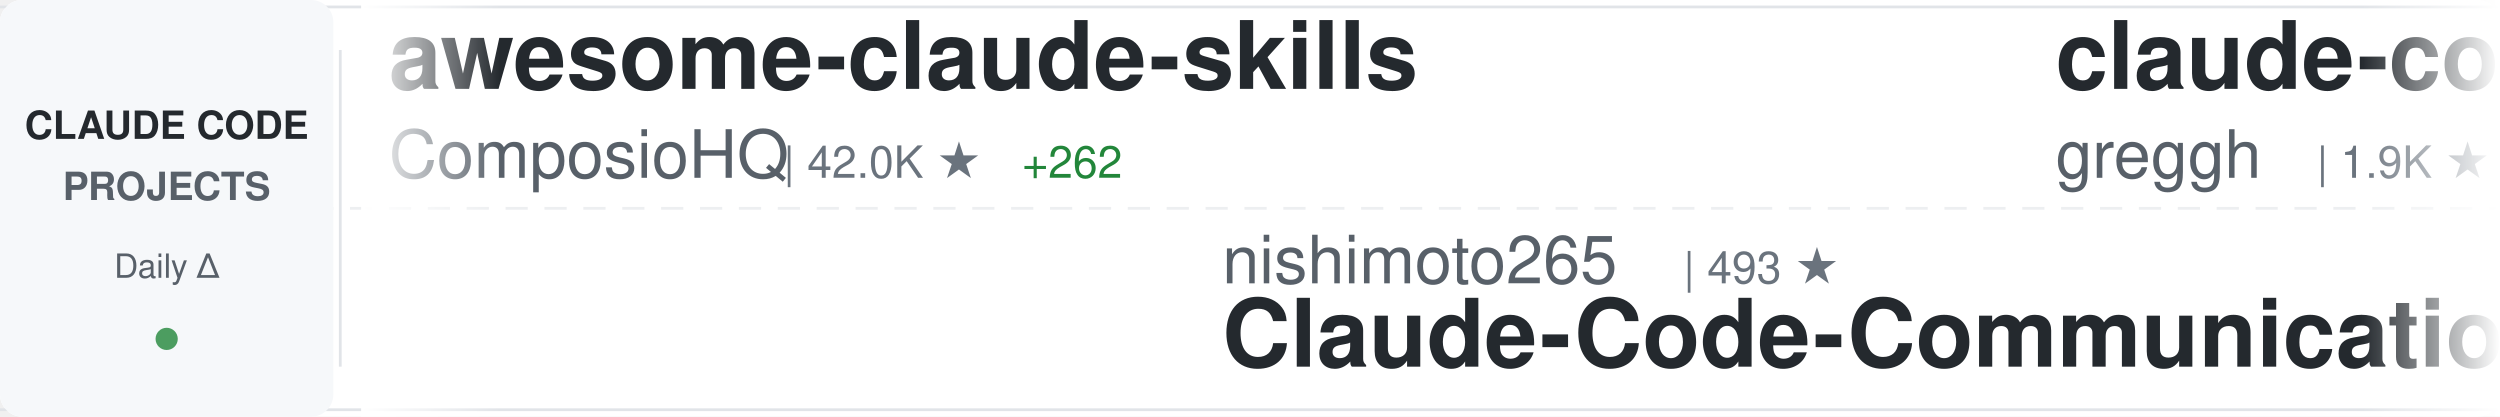
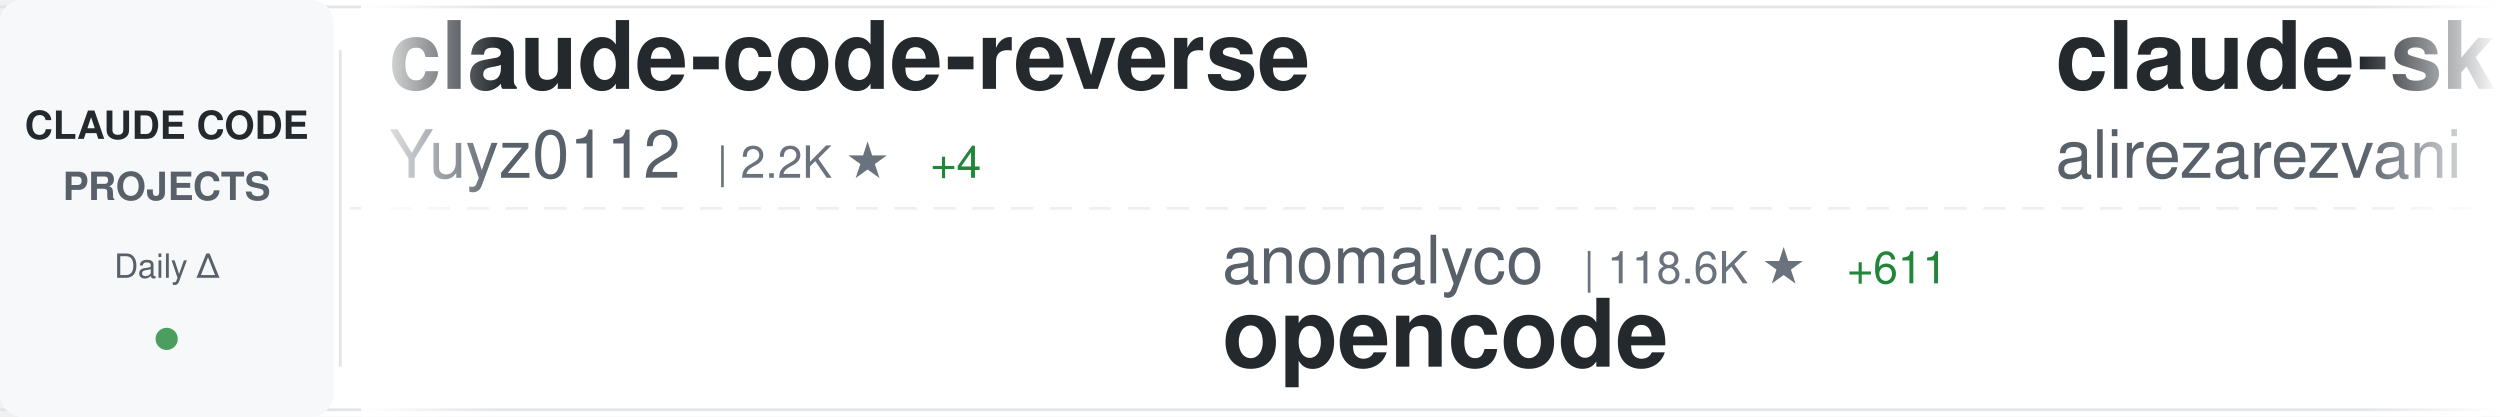
<svg xmlns="http://www.w3.org/2000/svg" width="900" height="150">
  <defs>
    <linearGradient id="awesomeLeftFade" x1="0%" y1="0%" x2="100%" y2="0%">
      <stop offset="0%" style="stop-color:#ffffff;stop-opacity:1" />
      <stop offset="100%" style="stop-color:#ffffff;stop-opacity:0" />
    </linearGradient>
    <linearGradient id="awesomeRightFade" x1="0%" y1="0%" x2="100%" y2="0%">
      <stop offset="0%" style="stop-color:#ffffff;stop-opacity:0" />
      <stop offset="100%" style="stop-color:#ffffff;stop-opacity:1" />
    </linearGradient>
  </defs>
  <rect width="900" height="150" fill="#ffffff" rx="8" />
  <rect x="0" y="2" width="900" height="1" fill="#e1e4e8" />
  <rect x="0" y="147" width="900" height="1" fill="#e1e4e8" />
  <line x1="0" y1="75" x2="900" y2="75" stroke="#e1e4e8" stroke-width="1" stroke-dasharray="8 6" opacity="0.6" />
  <rect x="0" y="0" width="120" height="150" fill="#f6f8fa" rx="8" />
  <text x="60" y="50" font-family="-apple-system, BlinkMacSystemFont, 'Segoe UI', Helvetica, Arial, sans-serif" font-size="14" font-weight="600" fill="#24292e" text-anchor="middle">CLAUDE CODE</text>
  <text x="60" y="72" font-family="-apple-system, BlinkMacSystemFont, 'Segoe UI', Helvetica, Arial, sans-serif" font-size="14" font-weight="600" fill="#586069" text-anchor="middle">PROJECTS</text>
  <text x="60" y="100" font-family="-apple-system, BlinkMacSystemFont, 'Segoe UI', Helvetica, Arial, sans-serif" font-size="12" font-weight="500" fill="#586069" text-anchor="middle">Daily Δ</text>
  <circle cx="60" cy="122" r="4" fill="#22863a" opacity="0.8" />
  <rect x="122" y="18" width="1" height="114" fill="#e1e4e8" />
  <clipPath id="awesomeTickerClip">
    <rect x="130" y="0" width="770" height="150" />
  </clipPath>
  <g clip-path="url(#awesomeTickerClip)">
    <g id="awesomeTickerItems">
      <animateTransform attributeName="transform" attributeType="XML" type="translate" from="0 0" to="-3000 0" dur="54s" repeatCount="indefinite" />
      <g transform="translate(0, 0)">
-         <text x="140" y="32" font-family="-apple-system, BlinkMacSystemFont, 'Segoe UI', Helvetica, Arial, sans-serif" font-size="34" font-weight="600" fill="#24292e">awesome-claude-skills</text>
-         <text x="140" y="64" font-family="-apple-system, BlinkMacSystemFont, 'Segoe UI', Helvetica, Arial, sans-serif" font-size="24" font-weight="400" fill="#586069">ComposioHQ</text>
-         <text x="282" y="64" font-family="-apple-system, BlinkMacSystemFont, 'Segoe UI', Helvetica, Arial, sans-serif" font-size="16" font-weight="500" fill="#6a737d">| 42.0K ★</text>
-         <text x="368" y="64" font-family="-apple-system, BlinkMacSystemFont, 'Segoe UI', Helvetica, Arial, sans-serif" font-size="16" font-weight="500" fill="#22863a"> +262</text>
+         <text x="140" y="32" font-family="-apple-system, BlinkMacSystemFont, 'Segoe UI', Helvetica, Arial, sans-serif" font-size="34" font-weight="600" fill="#24292e">claude-code-reverse</text>
+         <text x="140" y="64" font-family="-apple-system, BlinkMacSystemFont, 'Segoe UI', Helvetica, Arial, sans-serif" font-size="24" font-weight="400" fill="#586069">Yuyz0112</text>
+         <text x="258" y="64" font-family="-apple-system, BlinkMacSystemFont, 'Segoe UI', Helvetica, Arial, sans-serif" font-size="16" font-weight="500" fill="#6a737d">| 2.2K ★</text>
+         <text x="335" y="64" font-family="-apple-system, BlinkMacSystemFont, 'Segoe UI', Helvetica, Arial, sans-serif" font-size="16" font-weight="500" fill="#22863a"> +4</text>
      </g>
      <g transform="translate(300, 0)">
-         <text x="140" y="102" font-family="-apple-system, BlinkMacSystemFont, 'Segoe UI', Helvetica, Arial, sans-serif" font-size="24" font-weight="400" fill="#586069">nishimoto265</text>
-         <text x="306" y="102" font-family="-apple-system, BlinkMacSystemFont, 'Segoe UI', Helvetica, Arial, sans-serif" font-size="16" font-weight="500" fill="#6a737d">| 493 ★</text>
-         <text x="140" y="132" font-family="-apple-system, BlinkMacSystemFont, 'Segoe UI', Helvetica, Arial, sans-serif" font-size="34" font-weight="600" fill="#24292e">Claude-Code-Communicatio...</text>
+         <text x="140" y="102" font-family="-apple-system, BlinkMacSystemFont, 'Segoe UI', Helvetica, Arial, sans-serif" font-size="24" font-weight="400" fill="#586069">anomalyco</text>
+         <text x="270" y="102" font-family="-apple-system, BlinkMacSystemFont, 'Segoe UI', Helvetica, Arial, sans-serif" font-size="16" font-weight="500" fill="#6a737d">| 118.6K ★</text>
+         <text x="365" y="102" font-family="-apple-system, BlinkMacSystemFont, 'Segoe UI', Helvetica, Arial, sans-serif" font-size="16" font-weight="500" fill="#22863a"> +611</text>
+         <text x="140" y="132" font-family="-apple-system, BlinkMacSystemFont, 'Segoe UI', Helvetica, Arial, sans-serif" font-size="34" font-weight="600" fill="#24292e">opencode</text>
      </g>
      <g transform="translate(600, 0)">
-         <text x="140" y="32" font-family="-apple-system, BlinkMacSystemFont, 'Segoe UI', Helvetica, Arial, sans-serif" font-size="34" font-weight="600" fill="#24292e">claude-code.nvim</text>
-         <text x="140" y="64" font-family="-apple-system, BlinkMacSystemFont, 'Segoe UI', Helvetica, Arial, sans-serif" font-size="24" font-weight="400" fill="#586069">greggh</text>
-         <text x="234" y="64" font-family="-apple-system, BlinkMacSystemFont, 'Segoe UI', Helvetica, Arial, sans-serif" font-size="16" font-weight="500" fill="#6a737d">| 1.9K ★</text>
-         <text x="311" y="64" font-family="-apple-system, BlinkMacSystemFont, 'Segoe UI', Helvetica, Arial, sans-serif" font-size="16" font-weight="500" fill="#22863a"> +5</text>
+         <text x="140" y="32" font-family="-apple-system, BlinkMacSystemFont, 'Segoe UI', Helvetica, Arial, sans-serif" font-size="34" font-weight="600" fill="#24292e">claude-skills</text>
+         <text x="140" y="64" font-family="-apple-system, BlinkMacSystemFont, 'Segoe UI', Helvetica, Arial, sans-serif" font-size="24" font-weight="400" fill="#586069">alirezarezvani</text>
+         <text x="330" y="64" font-family="-apple-system, BlinkMacSystemFont, 'Segoe UI', Helvetica, Arial, sans-serif" font-size="16" font-weight="500" fill="#6a737d">| 2.8K ★</text>
+         <text x="407" y="64" font-family="-apple-system, BlinkMacSystemFont, 'Segoe UI', Helvetica, Arial, sans-serif" font-size="16" font-weight="500" fill="#22863a"> +192</text>
      </g>
      <g transform="translate(900, 0)">
-         <text x="140" y="102" font-family="-apple-system, BlinkMacSystemFont, 'Segoe UI', Helvetica, Arial, sans-serif" font-size="24" font-weight="400" fill="#586069">rizethereum</text>
-         <text x="294" y="102" font-family="-apple-system, BlinkMacSystemFont, 'Segoe UI', Helvetica, Arial, sans-serif" font-size="16" font-weight="500" fill="#6a737d">| 1.8K ★</text>
-         <text x="140" y="132" font-family="-apple-system, BlinkMacSystemFont, 'Segoe UI', Helvetica, Arial, sans-serif" font-size="34" font-weight="600" fill="#24292e">claude-code-requirements...</text>
+         <text x="140" y="102" font-family="-apple-system, BlinkMacSystemFont, 'Segoe UI', Helvetica, Arial, sans-serif" font-size="24" font-weight="400" fill="#586069">JessyTsui</text>
+         <text x="270" y="102" font-family="-apple-system, BlinkMacSystemFont, 'Segoe UI', Helvetica, Arial, sans-serif" font-size="16" font-weight="500" fill="#6a737d">| 1.1K ★</text>
+         <text x="347" y="102" font-family="-apple-system, BlinkMacSystemFont, 'Segoe UI', Helvetica, Arial, sans-serif" font-size="16" font-weight="500" fill="#22863a"> +2</text>
+         <text x="140" y="132" font-family="-apple-system, BlinkMacSystemFont, 'Segoe UI', Helvetica, Arial, sans-serif" font-size="34" font-weight="600" fill="#24292e">Claude-Code-Remote</text>
      </g>
      <g transform="translate(1200, 0)">
-         <text x="140" y="32" font-family="-apple-system, BlinkMacSystemFont, 'Segoe UI', Helvetica, Arial, sans-serif" font-size="34" font-weight="600" fill="#24292e">claude-code-viewer</text>
-         <text x="140" y="64" font-family="-apple-system, BlinkMacSystemFont, 'Segoe UI', Helvetica, Arial, sans-serif" font-size="24" font-weight="400" fill="#586069">d-kimuson</text>
-         <text x="270" y="64" font-family="-apple-system, BlinkMacSystemFont, 'Segoe UI', Helvetica, Arial, sans-serif" font-size="16" font-weight="500" fill="#6a737d">| 953 ★</text>
-         <text x="338" y="64" font-family="-apple-system, BlinkMacSystemFont, 'Segoe UI', Helvetica, Arial, sans-serif" font-size="16" font-weight="500" fill="#22863a"> +2</text>
+         <text x="140" y="32" font-family="-apple-system, BlinkMacSystemFont, 'Segoe UI', Helvetica, Arial, sans-serif" font-size="34" font-weight="600" fill="#24292e">claude-coder</text>
+         <text x="140" y="64" font-family="-apple-system, BlinkMacSystemFont, 'Segoe UI', Helvetica, Arial, sans-serif" font-size="24" font-weight="400" fill="#586069">kodu-ai</text>
+         <text x="246" y="64" font-family="-apple-system, BlinkMacSystemFont, 'Segoe UI', Helvetica, Arial, sans-serif" font-size="16" font-weight="500" fill="#6a737d">| 5.3K ★</text>
+         <text x="323" y="64" font-family="-apple-system, BlinkMacSystemFont, 'Segoe UI', Helvetica, Arial, sans-serif" font-size="16" font-weight="500" fill="#22863a"> +2</text>
      </g>
      <g transform="translate(1500, 0)">
-         <text x="140" y="102" font-family="-apple-system, BlinkMacSystemFont, 'Segoe UI', Helvetica, Arial, sans-serif" font-size="24" font-weight="400" fill="#586069">ericbuess</text>
-         <text x="270" y="102" font-family="-apple-system, BlinkMacSystemFont, 'Segoe UI', Helvetica, Arial, sans-serif" font-size="16" font-weight="500" fill="#6a737d">| 721 ★</text>
-         <text x="338" y="102" font-family="-apple-system, BlinkMacSystemFont, 'Segoe UI', Helvetica, Arial, sans-serif" font-size="16" font-weight="500" fill="#22863a"> +1</text>
-         <text x="140" y="132" font-family="-apple-system, BlinkMacSystemFont, 'Segoe UI', Helvetica, Arial, sans-serif" font-size="34" font-weight="600" fill="#24292e">claude-code-docs</text>
+         <text x="140" y="102" font-family="-apple-system, BlinkMacSystemFont, 'Segoe UI', Helvetica, Arial, sans-serif" font-size="24" font-weight="400" fill="#586069">EveryInc</text>
+         <text x="258" y="102" font-family="-apple-system, BlinkMacSystemFont, 'Segoe UI', Helvetica, Arial, sans-serif" font-size="16" font-weight="500" fill="#6a737d">| 10.1K ★</text>
+         <text x="344" y="102" font-family="-apple-system, BlinkMacSystemFont, 'Segoe UI', Helvetica, Arial, sans-serif" font-size="16" font-weight="500" fill="#22863a"> +47</text>
+         <text x="140" y="132" font-family="-apple-system, BlinkMacSystemFont, 'Segoe UI', Helvetica, Arial, sans-serif" font-size="34" font-weight="600" fill="#24292e">compound-engineering-plu...</text>
      </g>
      <g transform="translate(1800, 0)">
-         <text x="140" y="32" font-family="-apple-system, BlinkMacSystemFont, 'Segoe UI', Helvetica, Arial, sans-serif" font-size="34" font-weight="600" fill="#24292e">claude-code-showcase</text>
-         <text x="140" y="64" font-family="-apple-system, BlinkMacSystemFont, 'Segoe UI', Helvetica, Arial, sans-serif" font-size="24" font-weight="400" fill="#586069">ChrisWiles</text>
-         <text x="282" y="64" font-family="-apple-system, BlinkMacSystemFont, 'Segoe UI', Helvetica, Arial, sans-serif" font-size="16" font-weight="500" fill="#6a737d">| 5.5K ★</text>
-         <text x="359" y="64" font-family="-apple-system, BlinkMacSystemFont, 'Segoe UI', Helvetica, Arial, sans-serif" font-size="16" font-weight="500" fill="#22863a"> +4</text>
+         <text x="140" y="32" font-family="-apple-system, BlinkMacSystemFont, 'Segoe UI', Helvetica, Arial, sans-serif" font-size="34" font-weight="600" fill="#24292e">claude-code-skills</text>
+         <text x="140" y="64" font-family="-apple-system, BlinkMacSystemFont, 'Segoe UI', Helvetica, Arial, sans-serif" font-size="24" font-weight="400" fill="#586069">daymade</text>
+         <text x="246" y="64" font-family="-apple-system, BlinkMacSystemFont, 'Segoe UI', Helvetica, Arial, sans-serif" font-size="16" font-weight="500" fill="#6a737d">| 629 ★</text>
+         <text x="314" y="64" font-family="-apple-system, BlinkMacSystemFont, 'Segoe UI', Helvetica, Arial, sans-serif" font-size="16" font-weight="500" fill="#22863a"> +5</text>
      </g>
      <g transform="translate(2100, 0)">
-         <text x="140" y="102" font-family="-apple-system, BlinkMacSystemFont, 'Segoe UI', Helvetica, Arial, sans-serif" font-size="24" font-weight="400" fill="#586069">affaan-m</text>
-         <text x="258" y="102" font-family="-apple-system, BlinkMacSystemFont, 'Segoe UI', Helvetica, Arial, sans-serif" font-size="16" font-weight="500" fill="#6a737d">| 67.4K ★</text>
-         <text x="344" y="102" font-family="-apple-system, BlinkMacSystemFont, 'Segoe UI', Helvetica, Arial, sans-serif" font-size="16" font-weight="500" fill="#22863a"> +2.7K</text>
-         <text x="140" y="132" font-family="-apple-system, BlinkMacSystemFont, 'Segoe UI', Helvetica, Arial, sans-serif" font-size="34" font-weight="600" fill="#24292e">everything-claude-code</text>
+         <text x="140" y="102" font-family="-apple-system, BlinkMacSystemFont, 'Segoe UI', Helvetica, Arial, sans-serif" font-size="24" font-weight="400" fill="#586069">BloopAI</text>
+         <text x="246" y="102" font-family="-apple-system, BlinkMacSystemFont, 'Segoe UI', Helvetica, Arial, sans-serif" font-size="16" font-weight="500" fill="#6a737d">| 22.8K ★</text>
+         <text x="332" y="102" font-family="-apple-system, BlinkMacSystemFont, 'Segoe UI', Helvetica, Arial, sans-serif" font-size="16" font-weight="500" fill="#22863a"> +146</text>
+         <text x="140" y="132" font-family="-apple-system, BlinkMacSystemFont, 'Segoe UI', Helvetica, Arial, sans-serif" font-size="34" font-weight="600" fill="#24292e">vibe-kanban</text>
      </g>
      <g transform="translate(2400, 0)">
-         <text x="140" y="32" font-family="-apple-system, BlinkMacSystemFont, 'Segoe UI', Helvetica, Arial, sans-serif" font-size="34" font-weight="600" fill="#24292e">claude-code-sub-agents</text>
-         <text x="140" y="64" font-family="-apple-system, BlinkMacSystemFont, 'Segoe UI', Helvetica, Arial, sans-serif" font-size="24" font-weight="400" fill="#586069">lst97</text>
-         <text x="222" y="64" font-family="-apple-system, BlinkMacSystemFont, 'Segoe UI', Helvetica, Arial, sans-serif" font-size="16" font-weight="500" fill="#6a737d">| 1.5K ★</text>
-         <text x="299" y="64" font-family="-apple-system, BlinkMacSystemFont, 'Segoe UI', Helvetica, Arial, sans-serif" font-size="16" font-weight="500" fill="#22863a"> +5</text>
+         <text x="140" y="32" font-family="-apple-system, BlinkMacSystemFont, 'Segoe UI', Helvetica, Arial, sans-serif" font-size="34" font-weight="600" fill="#24292e">claude-code-hooks-multi-...</text>
+         <text x="140" y="64" font-family="-apple-system, BlinkMacSystemFont, 'Segoe UI', Helvetica, Arial, sans-serif" font-size="24" font-weight="400" fill="#586069">disler</text>
+         <text x="234" y="64" font-family="-apple-system, BlinkMacSystemFont, 'Segoe UI', Helvetica, Arial, sans-serif" font-size="16" font-weight="500" fill="#6a737d">| 1.2K ★</text>
+         <text x="311" y="64" font-family="-apple-system, BlinkMacSystemFont, 'Segoe UI', Helvetica, Arial, sans-serif" font-size="16" font-weight="500" fill="#22863a"> +4</text>
      </g>
      <g transform="translate(2700, 0)">
-         <text x="140" y="102" font-family="-apple-system, BlinkMacSystemFont, 'Segoe UI', Helvetica, Arial, sans-serif" font-size="24" font-weight="400" fill="#586069">ykdojo</text>
-         <text x="234" y="102" font-family="-apple-system, BlinkMacSystemFont, 'Segoe UI', Helvetica, Arial, sans-serif" font-size="16" font-weight="500" fill="#6a737d">| 4.3K ★</text>
-         <text x="311" y="102" font-family="-apple-system, BlinkMacSystemFont, 'Segoe UI', Helvetica, Arial, sans-serif" font-size="16" font-weight="500" fill="#22863a"> +37</text>
-         <text x="140" y="132" font-family="-apple-system, BlinkMacSystemFont, 'Segoe UI', Helvetica, Arial, sans-serif" font-size="34" font-weight="600" fill="#24292e">claude-code-tips</text>
+         <text x="140" y="102" font-family="-apple-system, BlinkMacSystemFont, 'Segoe UI', Helvetica, Arial, sans-serif" font-size="24" font-weight="400" fill="#586069">musistudio</text>
+         <text x="282" y="102" font-family="-apple-system, BlinkMacSystemFont, 'Segoe UI', Helvetica, Arial, sans-serif" font-size="16" font-weight="500" fill="#6a737d">| 29.2K ★</text>
+         <text x="368" y="102" font-family="-apple-system, BlinkMacSystemFont, 'Segoe UI', Helvetica, Arial, sans-serif" font-size="16" font-weight="500" fill="#22863a"> +74</text>
+         <text x="140" y="132" font-family="-apple-system, BlinkMacSystemFont, 'Segoe UI', Helvetica, Arial, sans-serif" font-size="34" font-weight="600" fill="#24292e">claude-code-router</text>
      </g>
      <g transform="translate(3000, 0)">
-         <text x="140" y="32" font-family="-apple-system, BlinkMacSystemFont, 'Segoe UI', Helvetica, Arial, sans-serif" font-size="34" font-weight="600" fill="#24292e">awesome-claude-skills</text>
-         <text x="140" y="64" font-family="-apple-system, BlinkMacSystemFont, 'Segoe UI', Helvetica, Arial, sans-serif" font-size="24" font-weight="400" fill="#586069">ComposioHQ</text>
-         <text x="282" y="64" font-family="-apple-system, BlinkMacSystemFont, 'Segoe UI', Helvetica, Arial, sans-serif" font-size="16" font-weight="500" fill="#6a737d">| 42.0K ★</text>
-         <text x="368" y="64" font-family="-apple-system, BlinkMacSystemFont, 'Segoe UI', Helvetica, Arial, sans-serif" font-size="16" font-weight="500" fill="#22863a"> +262</text>
+         <text x="140" y="32" font-family="-apple-system, BlinkMacSystemFont, 'Segoe UI', Helvetica, Arial, sans-serif" font-size="34" font-weight="600" fill="#24292e">claude-code-reverse</text>
+         <text x="140" y="64" font-family="-apple-system, BlinkMacSystemFont, 'Segoe UI', Helvetica, Arial, sans-serif" font-size="24" font-weight="400" fill="#586069">Yuyz0112</text>
+         <text x="258" y="64" font-family="-apple-system, BlinkMacSystemFont, 'Segoe UI', Helvetica, Arial, sans-serif" font-size="16" font-weight="500" fill="#6a737d">| 2.2K ★</text>
+         <text x="335" y="64" font-family="-apple-system, BlinkMacSystemFont, 'Segoe UI', Helvetica, Arial, sans-serif" font-size="16" font-weight="500" fill="#22863a"> +4</text>
      </g>
      <g transform="translate(3300, 0)">
-         <text x="140" y="102" font-family="-apple-system, BlinkMacSystemFont, 'Segoe UI', Helvetica, Arial, sans-serif" font-size="24" font-weight="400" fill="#586069">nishimoto265</text>
-         <text x="306" y="102" font-family="-apple-system, BlinkMacSystemFont, 'Segoe UI', Helvetica, Arial, sans-serif" font-size="16" font-weight="500" fill="#6a737d">| 493 ★</text>
-         <text x="140" y="132" font-family="-apple-system, BlinkMacSystemFont, 'Segoe UI', Helvetica, Arial, sans-serif" font-size="34" font-weight="600" fill="#24292e">Claude-Code-Communicatio...</text>
+         <text x="140" y="102" font-family="-apple-system, BlinkMacSystemFont, 'Segoe UI', Helvetica, Arial, sans-serif" font-size="24" font-weight="400" fill="#586069">anomalyco</text>
+         <text x="270" y="102" font-family="-apple-system, BlinkMacSystemFont, 'Segoe UI', Helvetica, Arial, sans-serif" font-size="16" font-weight="500" fill="#6a737d">| 118.6K ★</text>
+         <text x="365" y="102" font-family="-apple-system, BlinkMacSystemFont, 'Segoe UI', Helvetica, Arial, sans-serif" font-size="16" font-weight="500" fill="#22863a"> +611</text>
+         <text x="140" y="132" font-family="-apple-system, BlinkMacSystemFont, 'Segoe UI', Helvetica, Arial, sans-serif" font-size="34" font-weight="600" fill="#24292e">opencode</text>
      </g>
      <g transform="translate(3600, 0)">
-         <text x="140" y="32" font-family="-apple-system, BlinkMacSystemFont, 'Segoe UI', Helvetica, Arial, sans-serif" font-size="34" font-weight="600" fill="#24292e">claude-code.nvim</text>
-         <text x="140" y="64" font-family="-apple-system, BlinkMacSystemFont, 'Segoe UI', Helvetica, Arial, sans-serif" font-size="24" font-weight="400" fill="#586069">greggh</text>
-         <text x="234" y="64" font-family="-apple-system, BlinkMacSystemFont, 'Segoe UI', Helvetica, Arial, sans-serif" font-size="16" font-weight="500" fill="#6a737d">| 1.9K ★</text>
-         <text x="311" y="64" font-family="-apple-system, BlinkMacSystemFont, 'Segoe UI', Helvetica, Arial, sans-serif" font-size="16" font-weight="500" fill="#22863a"> +5</text>
+         <text x="140" y="32" font-family="-apple-system, BlinkMacSystemFont, 'Segoe UI', Helvetica, Arial, sans-serif" font-size="34" font-weight="600" fill="#24292e">claude-skills</text>
+         <text x="140" y="64" font-family="-apple-system, BlinkMacSystemFont, 'Segoe UI', Helvetica, Arial, sans-serif" font-size="24" font-weight="400" fill="#586069">alirezarezvani</text>
+         <text x="330" y="64" font-family="-apple-system, BlinkMacSystemFont, 'Segoe UI', Helvetica, Arial, sans-serif" font-size="16" font-weight="500" fill="#6a737d">| 2.8K ★</text>
+         <text x="407" y="64" font-family="-apple-system, BlinkMacSystemFont, 'Segoe UI', Helvetica, Arial, sans-serif" font-size="16" font-weight="500" fill="#22863a"> +192</text>
      </g>
      <g transform="translate(3900, 0)">
-         <text x="140" y="102" font-family="-apple-system, BlinkMacSystemFont, 'Segoe UI', Helvetica, Arial, sans-serif" font-size="24" font-weight="400" fill="#586069">rizethereum</text>
-         <text x="294" y="102" font-family="-apple-system, BlinkMacSystemFont, 'Segoe UI', Helvetica, Arial, sans-serif" font-size="16" font-weight="500" fill="#6a737d">| 1.8K ★</text>
-         <text x="140" y="132" font-family="-apple-system, BlinkMacSystemFont, 'Segoe UI', Helvetica, Arial, sans-serif" font-size="34" font-weight="600" fill="#24292e">claude-code-requirements...</text>
+         <text x="140" y="102" font-family="-apple-system, BlinkMacSystemFont, 'Segoe UI', Helvetica, Arial, sans-serif" font-size="24" font-weight="400" fill="#586069">JessyTsui</text>
+         <text x="270" y="102" font-family="-apple-system, BlinkMacSystemFont, 'Segoe UI', Helvetica, Arial, sans-serif" font-size="16" font-weight="500" fill="#6a737d">| 1.1K ★</text>
+         <text x="347" y="102" font-family="-apple-system, BlinkMacSystemFont, 'Segoe UI', Helvetica, Arial, sans-serif" font-size="16" font-weight="500" fill="#22863a"> +2</text>
+         <text x="140" y="132" font-family="-apple-system, BlinkMacSystemFont, 'Segoe UI', Helvetica, Arial, sans-serif" font-size="34" font-weight="600" fill="#24292e">Claude-Code-Remote</text>
      </g>
    </g>
  </g>
  <rect x="130" y="0" width="50" height="150" fill="url(#awesomeLeftFade)" />
  <rect x="850" y="0" width="50" height="150" fill="url(#awesomeRightFade)" />
</svg>
